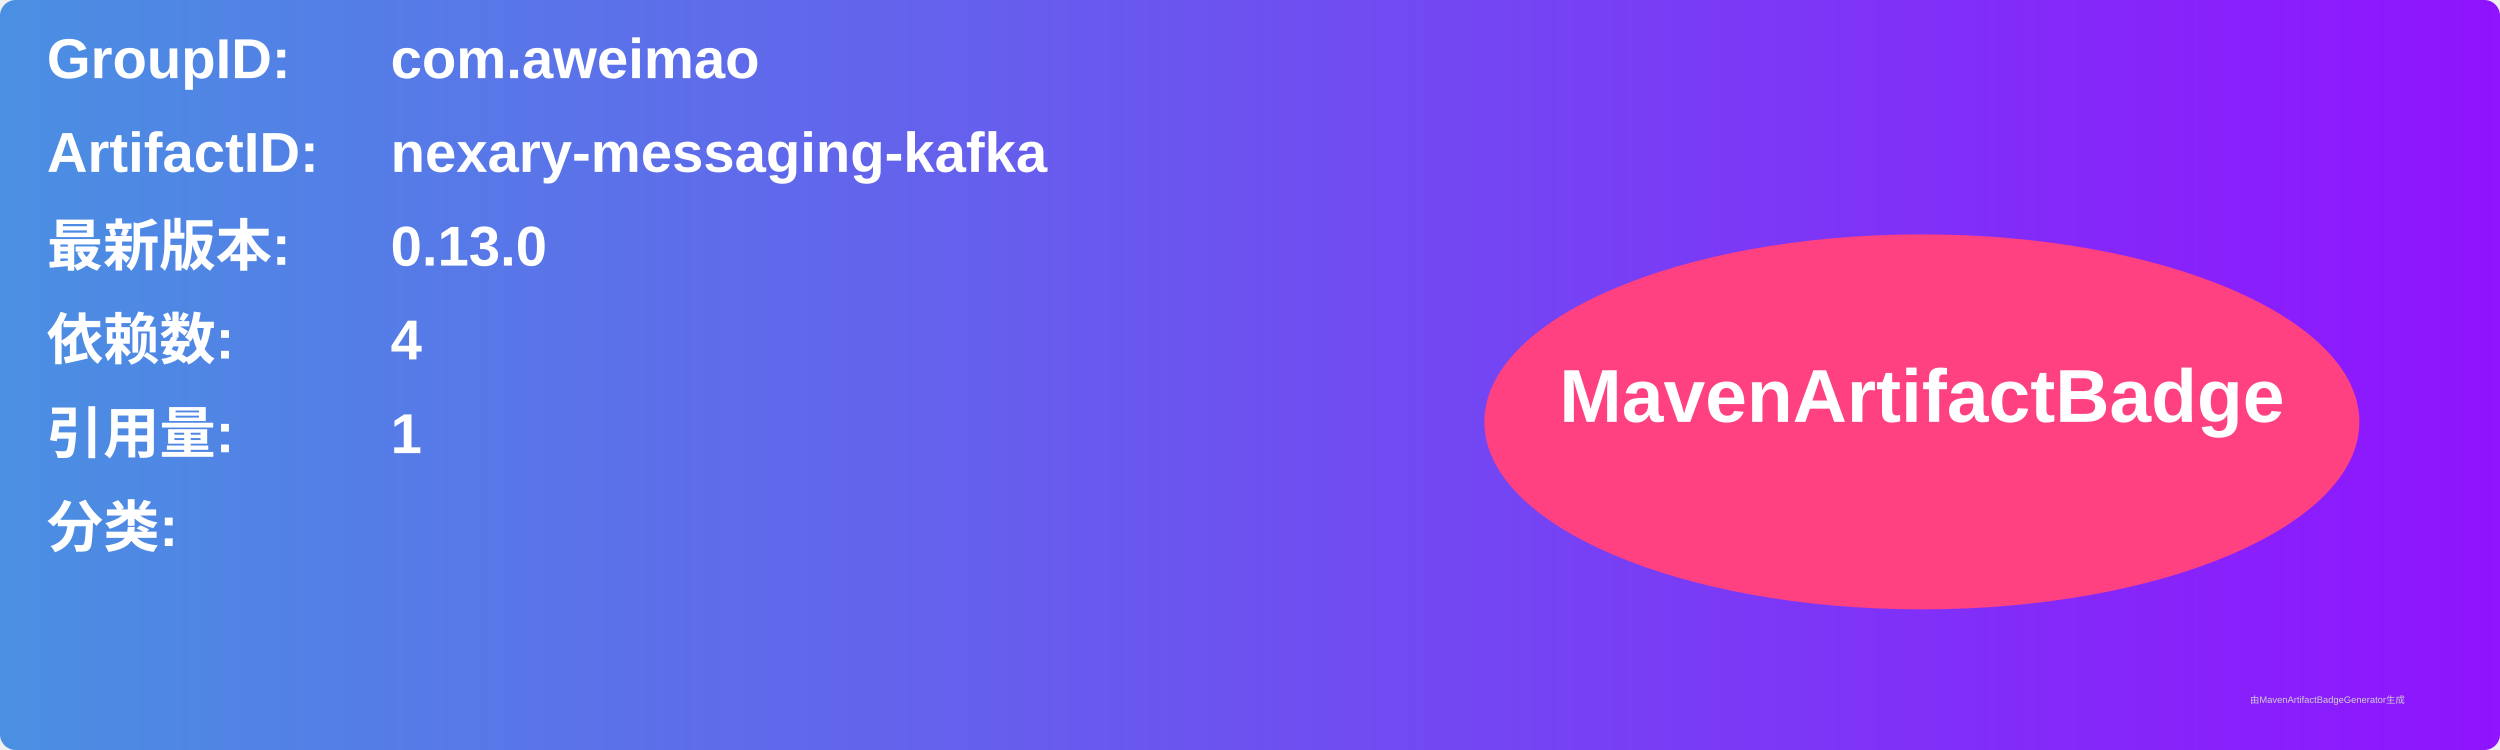
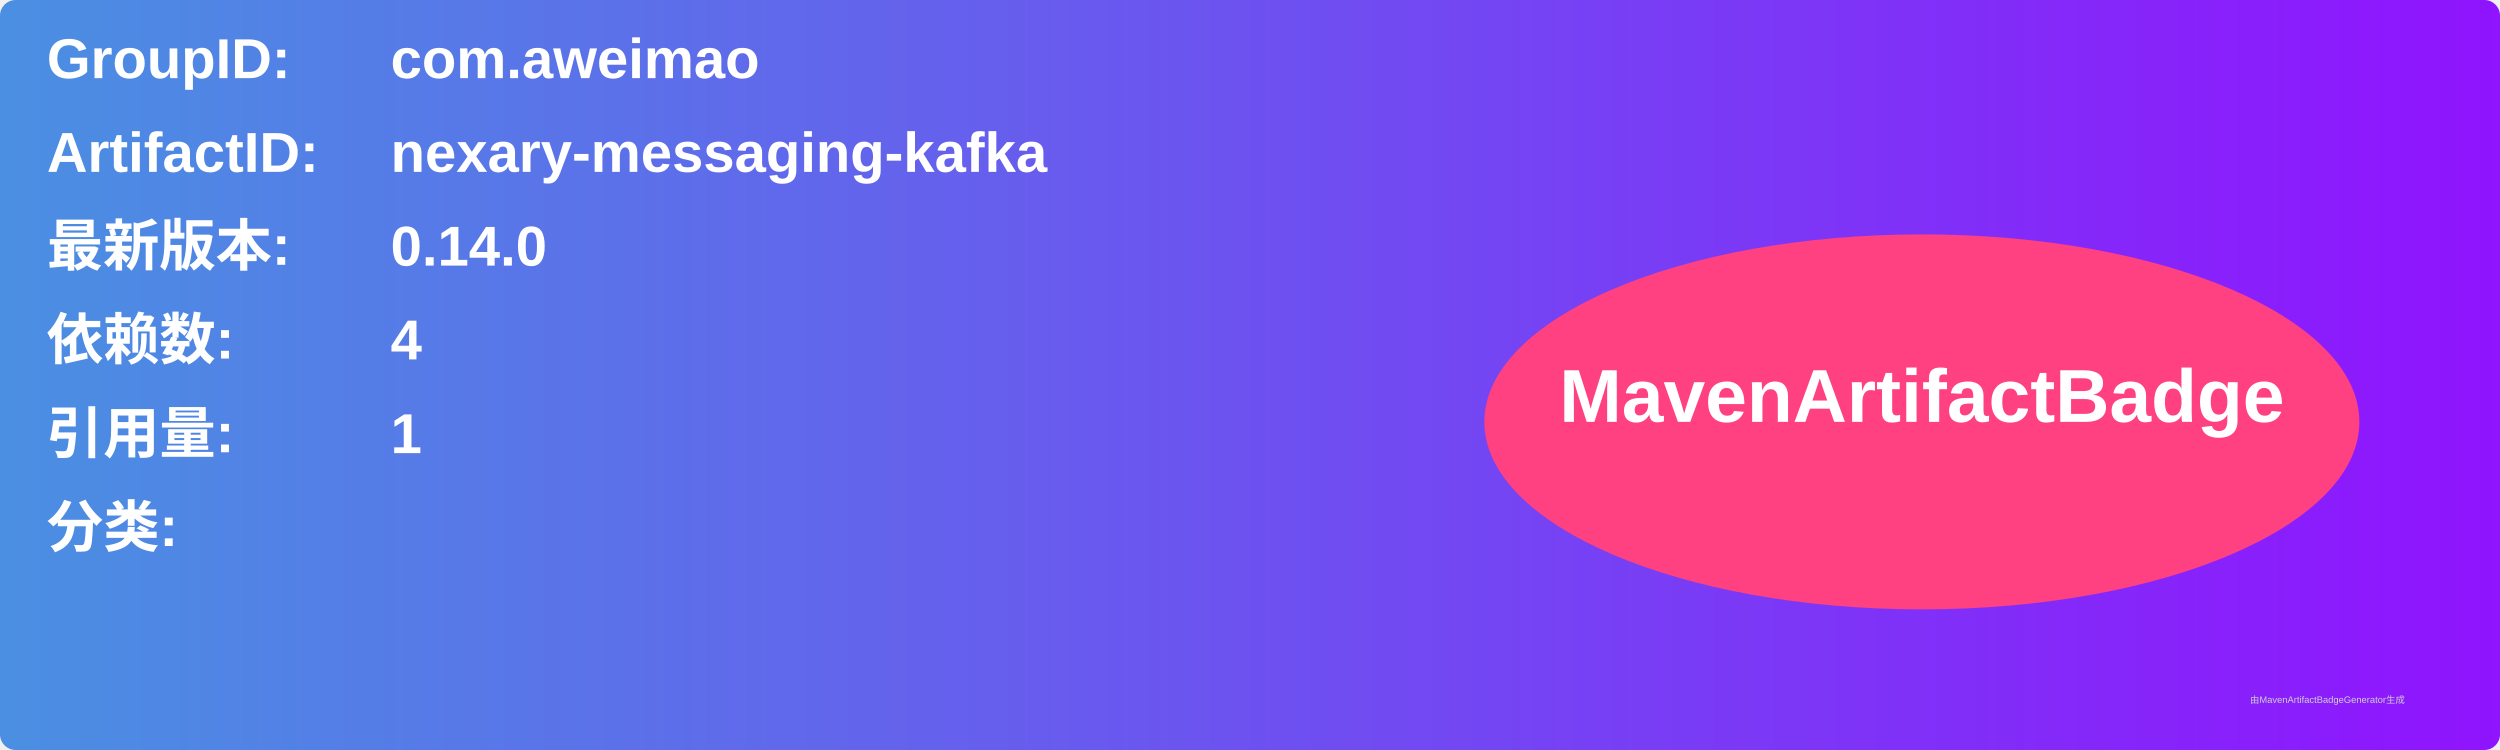
<svg xmlns="http://www.w3.org/2000/svg" width="800" height="240" viewBox="0 0 800 240">
  <linearGradient id="grad" x1="0%" y1="0%" x2="100%" y2="0%">
    <stop offset="0%" stop-color="#4a90e2" />
    <stop offset="100%" stop-color="#9013fe" />
  </linearGradient>
  <rect width="100%" height="100%" rx="5" ry="5" fill="url(#grad)" />
  <g transform="translate(15, 15)">
    <text x="0" y="10" font-family="Arial" font-size="18" fill="white" font-weight="bold" width="260">GroupID:</text>
    <text x="110" y="10" font-family="Arial" font-size="18" fill="white" font-weight="bold" width="460">com.aweimao</text>
    <text x="0" y="40" font-family="Arial" font-size="18" fill="white" font-weight="bold" width="260">ArtifactID:</text>
    <text x="110" y="40" font-family="Arial" font-size="18" fill="white" font-weight="bold" width="460">nexary-messaging-kafka</text>
    <text x="0" y="70" font-family="Arial" font-size="18" fill="white" font-weight="bold">最新版本:</text>
    <text x="110" y="70" font-family="Arial" font-size="18" fill="white" font-weight="bold">
-       <tspan font-weight="bold">0.13.0</tspan>
+       <tspan font-weight="bold">0.14.0</tspan>
    </text>
    <text x="0" y="100" font-family="Arial" font-size="18" fill="white" font-weight="bold">依赖数: </text>
    <text x="110" y="100" font-family="Arial" font-size="18" fill="white">
      <tspan font-weight="bold">4</tspan>
    </text>
    <text x="0" y="130" font-family="Arial" font-size="18" fill="white" font-weight="bold">引用量: </text>
    <text x="110" y="130" font-family="Arial" font-size="18" fill="white">
      <tspan font-weight="bold">1</tspan>
    </text>
    <text x="0" y="160" font-family="Arial" font-size="18" fill="white" font-weight="bold">分类:</text>
    <text x="10" y="190" font-family="Arial" font-size="10" fill="white">
      <tspan font-weight="bold" />
    </text>
    <ellipse cx="600" cy="120" rx="140" ry="60" fill="#ff4081" />
    <text x="600" y="120" text-anchor="middle" font-family="Arial" font-size="24" fill="white" font-weight="bold">MavenArtifactBadge</text>
  </g>
  <text x="720" y="225" font-family="Arial" font-size="3" fill="#d0d0d0">由MavenArtifactBadgeGenerator生成</text>
</svg>
